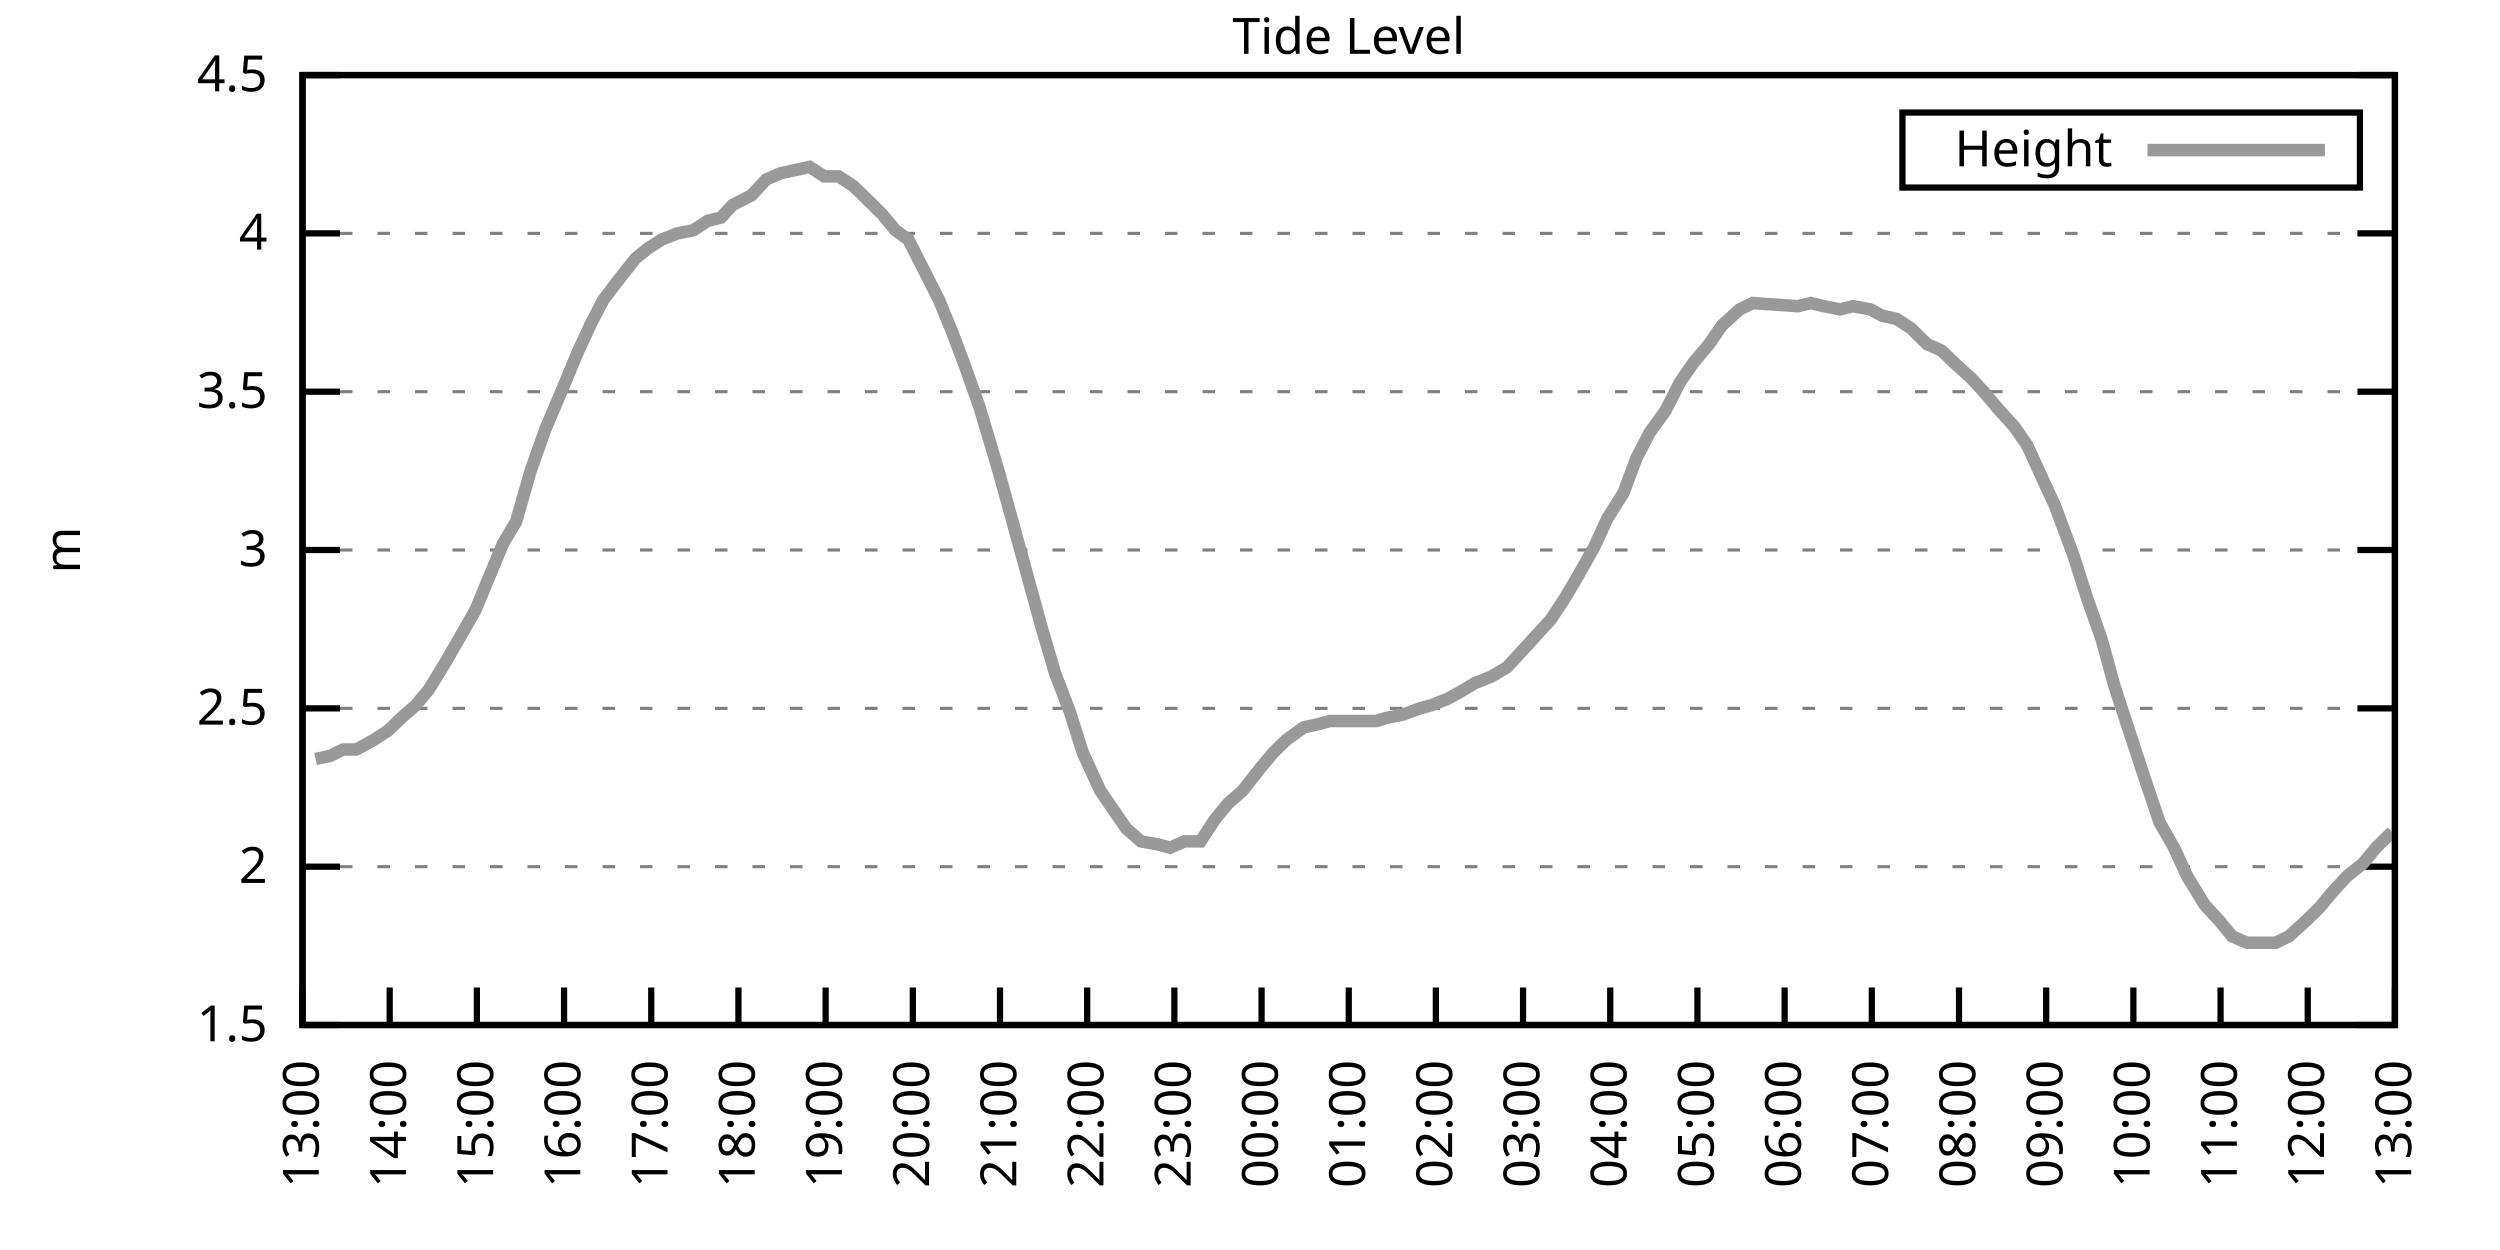
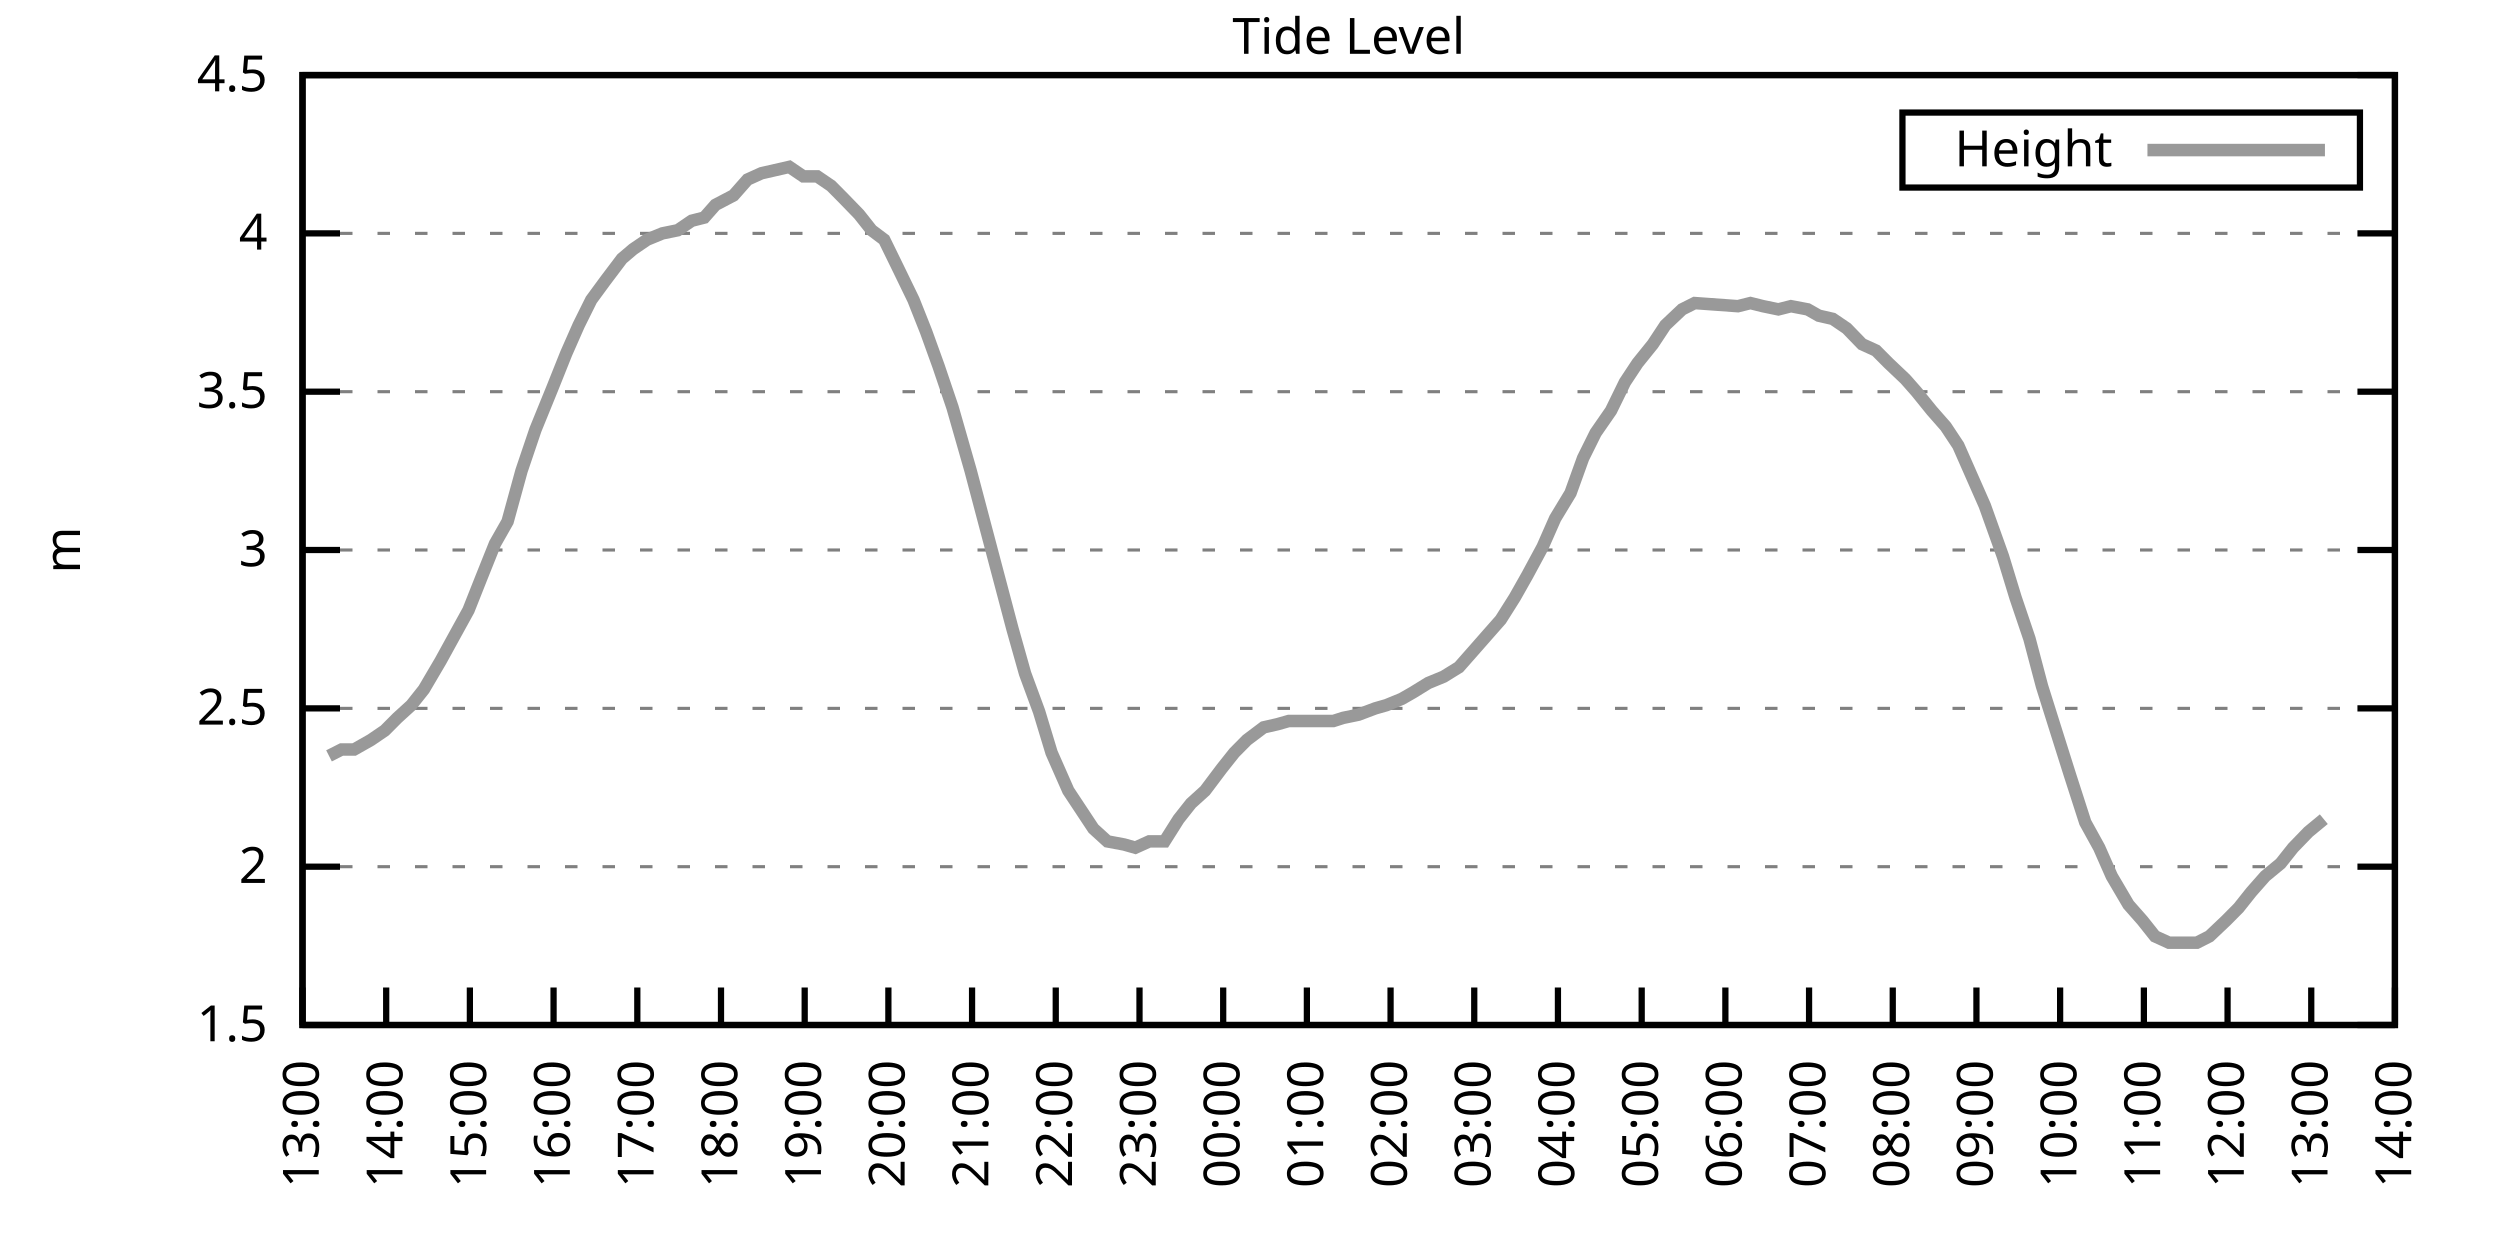
<svg xmlns="http://www.w3.org/2000/svg" xmlns:xlink="http://www.w3.org/1999/xlink" width="400" height="200" viewBox="0 0 400 200">
  <g id="gnuplot_canvas">
    <rect x="0" y="0" width="400" height="200" fill="none" />
    <defs>
      <circle id="gpDot" r="0.5" stroke-width="0.5" stroke="currentColor" />
      <path id="gpPt0" stroke-width="0.333" stroke="currentColor" d="M-1,0 h2 M0,-1 v2" />
      <path id="gpPt1" stroke-width="0.333" stroke="currentColor" d="M-1,-1 L1,1 M1,-1 L-1,1" />
      <path id="gpPt2" stroke-width="0.333" stroke="currentColor" d="M-1,0 L1,0 M0,-1 L0,1 M-1,-1 L1,1 M-1,1 L1,-1" />
      <rect id="gpPt3" stroke-width="0.333" stroke="currentColor" x="-1" y="-1" width="2" height="2" />
      <rect id="gpPt4" stroke-width="0.333" stroke="currentColor" fill="currentColor" x="-1" y="-1" width="2" height="2" />
      <circle id="gpPt5" stroke-width="0.333" stroke="currentColor" cx="0" cy="0" r="1" />
      <use xlink:href="#gpPt5" id="gpPt6" fill="currentColor" stroke="none" />
      <path id="gpPt7" stroke-width="0.333" stroke="currentColor" d="M0,-1.33 L-1.33,0.67 L1.33,0.67 z" />
      <use xlink:href="#gpPt7" id="gpPt8" fill="currentColor" stroke="none" />
      <use xlink:href="#gpPt7" id="gpPt9" stroke="currentColor" transform="rotate(180)" />
      <use xlink:href="#gpPt9" id="gpPt10" fill="currentColor" stroke="none" />
      <use xlink:href="#gpPt3" id="gpPt11" stroke="currentColor" transform="rotate(45)" />
      <use xlink:href="#gpPt11" id="gpPt12" fill="currentColor" stroke="none" />
      <path id="gpPt13" stroke-width="0.333" stroke="currentColor" d="M0,1.330 L1.265,0.411 L0.782,-1.067 L-0.782,-1.076 L-1.265,0.411 z" />
      <use xlink:href="#gpPt13" id="gpPt14" fill="currentColor" stroke="none" />
      <filter id="textbox" filterUnits="objectBoundingBox" x="0" y="0" height="1" width="1">
        <feFlood flood-color="white" flood-opacity="1" result="bgnd" />
        <feComposite in="SourceGraphic" in2="bgnd" operator="atop" />
      </filter>
      <filter id="greybox" filterUnits="objectBoundingBox" x="0" y="0" height="1" width="1">
        <feFlood flood-color="lightgrey" flood-opacity="1" result="grey" />
        <feComposite in="SourceGraphic" in2="grey" operator="atop" />
      </filter>
    </defs>
    <g fill="none" color="white" stroke="currentColor" stroke-width="1.00" stroke-linecap="butt" stroke-linejoin="miter">
</g>
    <g fill="none" color="black" stroke="currentColor" stroke-width="1.00" stroke-linecap="butt" stroke-linejoin="miter">
      <g stroke="none" shape-rendering="crispEdges">
        <polygon fill="rgb(255, 255, 255)" points="48.40,164.00 383.18,164.00 383.18,12.02 48.40,12.02 " />
      </g>
    </g>
    <g fill="none" color="black" stroke="currentColor" stroke-width="1.00" stroke-linecap="butt" stroke-linejoin="miter">
</g>
    <g fill="none" color="black" stroke="black" stroke-width="0.50" stroke-linecap="butt" stroke-linejoin="miter">
</g>
    <g fill="none" color="gray" stroke="currentColor" stroke-width="0.50" stroke-linecap="butt" stroke-linejoin="miter">
      <path stroke="gray" stroke-dasharray="2,4" class="gridline" d="M48.40,164.00 L383.19,164.00  " />
    </g>
    <g fill="none" color="gray" stroke="gray" stroke-width="1.00" stroke-linecap="butt" stroke-linejoin="miter">
</g>
    <g fill="none" color="black" stroke="currentColor" stroke-width="1.00" stroke-linecap="butt" stroke-linejoin="miter">
      <path stroke="black" d="M48.40,164.00 L54.40,164.00 M383.19,164.00 L377.19,164.00  " />
      <g transform="translate(42.80,166.60)" stroke="none" fill="black" font-family="Sans" font-size="8.00" text-anchor="end">
        <text>
          <tspan font-family="Sans"> 1.5</tspan>
        </text>
      </g>
    </g>
    <g fill="none" color="black" stroke="currentColor" stroke-width="1.00" stroke-linecap="butt" stroke-linejoin="miter">
</g>
    <g fill="none" color="black" stroke="black" stroke-width="0.50" stroke-linecap="butt" stroke-linejoin="miter">
</g>
    <g fill="none" color="gray" stroke="currentColor" stroke-width="0.50" stroke-linecap="butt" stroke-linejoin="miter">
      <path stroke="gray" stroke-dasharray="2,4" class="gridline" d="M48.40,138.67 L383.19,138.67  " />
    </g>
    <g fill="none" color="gray" stroke="gray" stroke-width="1.00" stroke-linecap="butt" stroke-linejoin="miter">
</g>
    <g fill="none" color="black" stroke="currentColor" stroke-width="1.00" stroke-linecap="butt" stroke-linejoin="miter">
      <path stroke="black" d="M48.40,138.67 L54.40,138.67 M383.19,138.67 L377.19,138.67  " />
      <g transform="translate(42.80,141.27)" stroke="none" fill="black" font-family="Sans" font-size="8.00" text-anchor="end">
        <text>
          <tspan font-family="Sans"> 2</tspan>
        </text>
      </g>
    </g>
    <g fill="none" color="black" stroke="currentColor" stroke-width="1.00" stroke-linecap="butt" stroke-linejoin="miter">
</g>
    <g fill="none" color="black" stroke="black" stroke-width="0.50" stroke-linecap="butt" stroke-linejoin="miter">
</g>
    <g fill="none" color="gray" stroke="currentColor" stroke-width="0.50" stroke-linecap="butt" stroke-linejoin="miter">
      <path stroke="gray" stroke-dasharray="2,4" class="gridline" d="M48.40,113.34 L383.19,113.34  " />
    </g>
    <g fill="none" color="gray" stroke="gray" stroke-width="1.00" stroke-linecap="butt" stroke-linejoin="miter">
</g>
    <g fill="none" color="black" stroke="currentColor" stroke-width="1.00" stroke-linecap="butt" stroke-linejoin="miter">
      <path stroke="black" d="M48.40,113.34 L54.40,113.34 M383.19,113.34 L377.19,113.34  " />
      <g transform="translate(42.80,115.94)" stroke="none" fill="black" font-family="Sans" font-size="8.00" text-anchor="end">
        <text>
          <tspan font-family="Sans"> 2.5</tspan>
        </text>
      </g>
    </g>
    <g fill="none" color="black" stroke="currentColor" stroke-width="1.00" stroke-linecap="butt" stroke-linejoin="miter">
</g>
    <g fill="none" color="black" stroke="black" stroke-width="0.50" stroke-linecap="butt" stroke-linejoin="miter">
</g>
    <g fill="none" color="gray" stroke="currentColor" stroke-width="0.50" stroke-linecap="butt" stroke-linejoin="miter">
      <path stroke="gray" stroke-dasharray="2,4" class="gridline" d="M48.40,88.00 L383.19,88.00  " />
    </g>
    <g fill="none" color="gray" stroke="gray" stroke-width="1.00" stroke-linecap="butt" stroke-linejoin="miter">
</g>
    <g fill="none" color="black" stroke="currentColor" stroke-width="1.00" stroke-linecap="butt" stroke-linejoin="miter">
      <path stroke="black" d="M48.40,88.00 L54.40,88.00 M383.19,88.00 L377.19,88.00  " />
      <g transform="translate(42.80,90.60)" stroke="none" fill="black" font-family="Sans" font-size="8.00" text-anchor="end">
        <text>
          <tspan font-family="Sans"> 3</tspan>
        </text>
      </g>
    </g>
    <g fill="none" color="black" stroke="currentColor" stroke-width="1.00" stroke-linecap="butt" stroke-linejoin="miter">
</g>
    <g fill="none" color="black" stroke="black" stroke-width="0.50" stroke-linecap="butt" stroke-linejoin="miter">
</g>
    <g fill="none" color="gray" stroke="currentColor" stroke-width="0.50" stroke-linecap="butt" stroke-linejoin="miter">
      <path stroke="gray" stroke-dasharray="2,4" class="gridline" d="M48.40,62.67 L383.19,62.67  " />
    </g>
    <g fill="none" color="gray" stroke="gray" stroke-width="1.00" stroke-linecap="butt" stroke-linejoin="miter">
</g>
    <g fill="none" color="black" stroke="currentColor" stroke-width="1.00" stroke-linecap="butt" stroke-linejoin="miter">
      <path stroke="black" d="M48.40,62.67 L54.40,62.67 M383.19,62.67 L377.19,62.67  " />
      <g transform="translate(42.80,65.27)" stroke="none" fill="black" font-family="Sans" font-size="8.00" text-anchor="end">
        <text>
          <tspan font-family="Sans"> 3.5</tspan>
        </text>
      </g>
    </g>
    <g fill="none" color="black" stroke="currentColor" stroke-width="1.00" stroke-linecap="butt" stroke-linejoin="miter">
</g>
    <g fill="none" color="black" stroke="black" stroke-width="0.50" stroke-linecap="butt" stroke-linejoin="miter">
</g>
    <g fill="none" color="gray" stroke="currentColor" stroke-width="0.50" stroke-linecap="butt" stroke-linejoin="miter">
      <path stroke="gray" stroke-dasharray="2,4" class="gridline" d="M48.40,37.34 L383.19,37.34  " />
    </g>
    <g fill="none" color="gray" stroke="gray" stroke-width="1.00" stroke-linecap="butt" stroke-linejoin="miter">
</g>
    <g fill="none" color="black" stroke="currentColor" stroke-width="1.00" stroke-linecap="butt" stroke-linejoin="miter">
      <path stroke="black" d="M48.40,37.34 L54.40,37.34 M383.19,37.34 L377.19,37.34  " />
      <g transform="translate(42.80,39.94)" stroke="none" fill="black" font-family="Sans" font-size="8.00" text-anchor="end">
        <text>
          <tspan font-family="Sans"> 4</tspan>
        </text>
      </g>
    </g>
    <g fill="none" color="black" stroke="currentColor" stroke-width="1.00" stroke-linecap="butt" stroke-linejoin="miter">
</g>
    <g fill="none" color="black" stroke="black" stroke-width="0.50" stroke-linecap="butt" stroke-linejoin="miter">
</g>
    <g fill="none" color="gray" stroke="currentColor" stroke-width="0.50" stroke-linecap="butt" stroke-linejoin="miter">
      <path stroke="gray" stroke-dasharray="2,4" class="gridline" d="M48.40,12.01 L383.19,12.01  " />
    </g>
    <g fill="none" color="gray" stroke="gray" stroke-width="1.00" stroke-linecap="butt" stroke-linejoin="miter">
</g>
    <g fill="none" color="black" stroke="currentColor" stroke-width="1.00" stroke-linecap="butt" stroke-linejoin="miter">
      <path stroke="black" d="M48.40,12.01 L54.40,12.01 M383.19,12.01 L377.19,12.01  " />
      <g transform="translate(42.80,14.61)" stroke="none" fill="black" font-family="Sans" font-size="8.00" text-anchor="end">
        <text>
          <tspan font-family="Sans"> 4.5</tspan>
        </text>
      </g>
    </g>
    <g fill="none" color="black" stroke="currentColor" stroke-width="1.00" stroke-linecap="butt" stroke-linejoin="miter">
      <path stroke="black" d="M48.40,164.00 L48.40,158.00  " />
      <g transform="translate(51.00,169.60) rotate(270.00)" stroke="none" fill="black" font-family="Sans" font-size="8.00" text-anchor="end">
        <text>
          <tspan font-family="Sans">13:00</tspan>
        </text>
      </g>
    </g>
    <g fill="none" color="black" stroke="currentColor" stroke-width="1.00" stroke-linecap="butt" stroke-linejoin="miter">
-       <path stroke="black" d="M62.35,164.00 L62.35,158.00  " />
-       <g transform="translate(64.95,169.60) rotate(270.00)" stroke="none" fill="black" font-family="Sans" font-size="8.00" text-anchor="end">
+       <path stroke="black" d="M61.79,164.00 L61.79,158.00  " />
+       <g transform="translate(64.39,169.60) rotate(270.00)" stroke="none" fill="black" font-family="Sans" font-size="8.00" text-anchor="end">
        <text>
          <tspan font-family="Sans">14:00</tspan>
        </text>
      </g>
    </g>
    <g fill="none" color="black" stroke="currentColor" stroke-width="1.00" stroke-linecap="butt" stroke-linejoin="miter">
-       <path stroke="black" d="M76.30,164.00 L76.30,158.00  " />
-       <g transform="translate(78.90,169.60) rotate(270.00)" stroke="none" fill="black" font-family="Sans" font-size="8.00" text-anchor="end">
+       <path stroke="black" d="M75.18,164.00 L75.18,158.00  " />
+       <g transform="translate(77.78,169.60) rotate(270.00)" stroke="none" fill="black" font-family="Sans" font-size="8.00" text-anchor="end">
        <text>
          <tspan font-family="Sans">15:00</tspan>
        </text>
      </g>
    </g>
    <g fill="none" color="black" stroke="currentColor" stroke-width="1.00" stroke-linecap="butt" stroke-linejoin="miter">
-       <path stroke="black" d="M90.25,164.00 L90.25,158.00  " />
-       <g transform="translate(92.85,169.60) rotate(270.00)" stroke="none" fill="black" font-family="Sans" font-size="8.00" text-anchor="end">
+       <path stroke="black" d="M88.57,164.00 L88.57,158.00  " />
+       <g transform="translate(91.17,169.60) rotate(270.00)" stroke="none" fill="black" font-family="Sans" font-size="8.00" text-anchor="end">
        <text>
          <tspan font-family="Sans">16:00</tspan>
        </text>
      </g>
    </g>
    <g fill="none" color="black" stroke="currentColor" stroke-width="1.00" stroke-linecap="butt" stroke-linejoin="miter">
-       <path stroke="black" d="M104.20,164.00 L104.20,158.00  " />
-       <g transform="translate(106.80,169.60) rotate(270.00)" stroke="none" fill="black" font-family="Sans" font-size="8.00" text-anchor="end">
+       <path stroke="black" d="M101.97,164.00 L101.97,158.00  " />
+       <g transform="translate(104.57,169.60) rotate(270.00)" stroke="none" fill="black" font-family="Sans" font-size="8.00" text-anchor="end">
        <text>
          <tspan font-family="Sans">17:00</tspan>
        </text>
      </g>
    </g>
    <g fill="none" color="black" stroke="currentColor" stroke-width="1.00" stroke-linecap="butt" stroke-linejoin="miter">
-       <path stroke="black" d="M118.15,164.00 L118.15,158.00  " />
-       <g transform="translate(120.75,169.60) rotate(270.00)" stroke="none" fill="black" font-family="Sans" font-size="8.00" text-anchor="end">
+       <path stroke="black" d="M115.36,164.00 L115.36,158.00  " />
+       <g transform="translate(117.96,169.60) rotate(270.00)" stroke="none" fill="black" font-family="Sans" font-size="8.00" text-anchor="end">
        <text>
          <tspan font-family="Sans">18:00</tspan>
        </text>
      </g>
    </g>
    <g fill="none" color="black" stroke="currentColor" stroke-width="1.00" stroke-linecap="butt" stroke-linejoin="miter">
-       <path stroke="black" d="M132.10,164.00 L132.10,158.00  " />
-       <g transform="translate(134.70,169.60) rotate(270.00)" stroke="none" fill="black" font-family="Sans" font-size="8.00" text-anchor="end">
+       <path stroke="black" d="M128.75,164.00 L128.75,158.00  " />
+       <g transform="translate(131.35,169.60) rotate(270.00)" stroke="none" fill="black" font-family="Sans" font-size="8.00" text-anchor="end">
        <text>
          <tspan font-family="Sans">19:00</tspan>
        </text>
      </g>
    </g>
    <g fill="none" color="black" stroke="currentColor" stroke-width="1.00" stroke-linecap="butt" stroke-linejoin="miter">
-       <path stroke="black" d="M146.05,164.00 L146.05,158.00  " />
-       <g transform="translate(148.65,169.60) rotate(270.00)" stroke="none" fill="black" font-family="Sans" font-size="8.00" text-anchor="end">
+       <path stroke="black" d="M142.14,164.00 L142.14,158.00  " />
+       <g transform="translate(144.74,169.60) rotate(270.00)" stroke="none" fill="black" font-family="Sans" font-size="8.00" text-anchor="end">
        <text>
          <tspan font-family="Sans">20:00</tspan>
        </text>
      </g>
    </g>
    <g fill="none" color="black" stroke="currentColor" stroke-width="1.00" stroke-linecap="butt" stroke-linejoin="miter">
-       <path stroke="black" d="M160.00,164.00 L160.00,158.00  " />
-       <g transform="translate(162.60,169.60) rotate(270.00)" stroke="none" fill="black" font-family="Sans" font-size="8.00" text-anchor="end">
+       <path stroke="black" d="M155.53,164.00 L155.53,158.00  " />
+       <g transform="translate(158.13,169.60) rotate(270.00)" stroke="none" fill="black" font-family="Sans" font-size="8.00" text-anchor="end">
        <text>
          <tspan font-family="Sans">21:00</tspan>
        </text>
      </g>
    </g>
    <g fill="none" color="black" stroke="currentColor" stroke-width="1.00" stroke-linecap="butt" stroke-linejoin="miter">
-       <path stroke="black" d="M173.95,164.00 L173.95,158.00  " />
-       <g transform="translate(176.55,169.60) rotate(270.00)" stroke="none" fill="black" font-family="Sans" font-size="8.00" text-anchor="end">
+       <path stroke="black" d="M168.92,164.00 L168.92,158.00  " />
+       <g transform="translate(171.52,169.60) rotate(270.00)" stroke="none" fill="black" font-family="Sans" font-size="8.00" text-anchor="end">
        <text>
          <tspan font-family="Sans">22:00</tspan>
        </text>
      </g>
    </g>
    <g fill="none" color="black" stroke="currentColor" stroke-width="1.00" stroke-linecap="butt" stroke-linejoin="miter">
-       <path stroke="black" d="M187.90,164.00 L187.90,158.00  " />
-       <g transform="translate(190.50,169.60) rotate(270.00)" stroke="none" fill="black" font-family="Sans" font-size="8.00" text-anchor="end">
+       <path stroke="black" d="M182.32,164.00 L182.32,158.00  " />
+       <g transform="translate(184.92,169.60) rotate(270.00)" stroke="none" fill="black" font-family="Sans" font-size="8.00" text-anchor="end">
        <text>
          <tspan font-family="Sans">23:00</tspan>
        </text>
      </g>
    </g>
    <g fill="none" color="black" stroke="currentColor" stroke-width="1.00" stroke-linecap="butt" stroke-linejoin="miter">
-       <path stroke="black" d="M201.85,164.00 L201.85,158.00  " />
-       <g transform="translate(204.45,169.60) rotate(270.00)" stroke="none" fill="black" font-family="Sans" font-size="8.00" text-anchor="end">
+       <path stroke="black" d="M195.71,164.00 L195.71,158.00  " />
+       <g transform="translate(198.31,169.60) rotate(270.00)" stroke="none" fill="black" font-family="Sans" font-size="8.00" text-anchor="end">
        <text>
          <tspan font-family="Sans">00:00</tspan>
        </text>
      </g>
    </g>
    <g fill="none" color="black" stroke="currentColor" stroke-width="1.00" stroke-linecap="butt" stroke-linejoin="miter">
-       <path stroke="black" d="M215.80,164.00 L215.80,158.00  " />
-       <g transform="translate(218.40,169.60) rotate(270.00)" stroke="none" fill="black" font-family="Sans" font-size="8.00" text-anchor="end">
+       <path stroke="black" d="M209.10,164.00 L209.10,158.00  " />
+       <g transform="translate(211.70,169.60) rotate(270.00)" stroke="none" fill="black" font-family="Sans" font-size="8.00" text-anchor="end">
        <text>
          <tspan font-family="Sans">01:00</tspan>
        </text>
      </g>
    </g>
    <g fill="none" color="black" stroke="currentColor" stroke-width="1.00" stroke-linecap="butt" stroke-linejoin="miter">
-       <path stroke="black" d="M229.74,164.00 L229.74,158.00  " />
-       <g transform="translate(232.34,169.60) rotate(270.00)" stroke="none" fill="black" font-family="Sans" font-size="8.00" text-anchor="end">
+       <path stroke="black" d="M222.49,164.00 L222.49,158.00  " />
+       <g transform="translate(225.09,169.60) rotate(270.00)" stroke="none" fill="black" font-family="Sans" font-size="8.00" text-anchor="end">
        <text>
          <tspan font-family="Sans">02:00</tspan>
        </text>
      </g>
    </g>
    <g fill="none" color="black" stroke="currentColor" stroke-width="1.00" stroke-linecap="butt" stroke-linejoin="miter">
-       <path stroke="black" d="M243.69,164.00 L243.69,158.00  " />
-       <g transform="translate(246.29,169.60) rotate(270.00)" stroke="none" fill="black" font-family="Sans" font-size="8.00" text-anchor="end">
+       <path stroke="black" d="M235.88,164.00 L235.88,158.00  " />
+       <g transform="translate(238.48,169.60) rotate(270.00)" stroke="none" fill="black" font-family="Sans" font-size="8.00" text-anchor="end">
        <text>
          <tspan font-family="Sans">03:00</tspan>
        </text>
      </g>
    </g>
    <g fill="none" color="black" stroke="currentColor" stroke-width="1.00" stroke-linecap="butt" stroke-linejoin="miter">
-       <path stroke="black" d="M257.64,164.00 L257.64,158.00  " />
-       <g transform="translate(260.24,169.60) rotate(270.00)" stroke="none" fill="black" font-family="Sans" font-size="8.00" text-anchor="end">
+       <path stroke="black" d="M249.27,164.00 L249.27,158.00  " />
+       <g transform="translate(251.87,169.60) rotate(270.00)" stroke="none" fill="black" font-family="Sans" font-size="8.00" text-anchor="end">
        <text>
          <tspan font-family="Sans">04:00</tspan>
        </text>
      </g>
    </g>
    <g fill="none" color="black" stroke="currentColor" stroke-width="1.00" stroke-linecap="butt" stroke-linejoin="miter">
-       <path stroke="black" d="M271.59,164.00 L271.59,158.00  " />
-       <g transform="translate(274.19,169.60) rotate(270.00)" stroke="none" fill="black" font-family="Sans" font-size="8.00" text-anchor="end">
+       <path stroke="black" d="M262.67,164.00 L262.67,158.00  " />
+       <g transform="translate(265.27,169.60) rotate(270.00)" stroke="none" fill="black" font-family="Sans" font-size="8.00" text-anchor="end">
        <text>
          <tspan font-family="Sans">05:00</tspan>
        </text>
      </g>
    </g>
    <g fill="none" color="black" stroke="currentColor" stroke-width="1.00" stroke-linecap="butt" stroke-linejoin="miter">
-       <path stroke="black" d="M285.54,164.00 L285.54,158.00  " />
-       <g transform="translate(288.14,169.60) rotate(270.00)" stroke="none" fill="black" font-family="Sans" font-size="8.00" text-anchor="end">
+       <path stroke="black" d="M276.06,164.00 L276.06,158.00  " />
+       <g transform="translate(278.66,169.60) rotate(270.00)" stroke="none" fill="black" font-family="Sans" font-size="8.00" text-anchor="end">
        <text>
          <tspan font-family="Sans">06:00</tspan>
        </text>
      </g>
    </g>
    <g fill="none" color="black" stroke="currentColor" stroke-width="1.00" stroke-linecap="butt" stroke-linejoin="miter">
-       <path stroke="black" d="M299.49,164.00 L299.49,158.00  " />
-       <g transform="translate(302.09,169.60) rotate(270.00)" stroke="none" fill="black" font-family="Sans" font-size="8.00" text-anchor="end">
+       <path stroke="black" d="M289.45,164.00 L289.45,158.00  " />
+       <g transform="translate(292.05,169.60) rotate(270.00)" stroke="none" fill="black" font-family="Sans" font-size="8.00" text-anchor="end">
        <text>
          <tspan font-family="Sans">07:00</tspan>
        </text>
      </g>
    </g>
    <g fill="none" color="black" stroke="currentColor" stroke-width="1.00" stroke-linecap="butt" stroke-linejoin="miter">
-       <path stroke="black" d="M313.44,164.00 L313.44,158.00  " />
-       <g transform="translate(316.04,169.60) rotate(270.00)" stroke="none" fill="black" font-family="Sans" font-size="8.00" text-anchor="end">
+       <path stroke="black" d="M302.84,164.00 L302.84,158.00  " />
+       <g transform="translate(305.44,169.60) rotate(270.00)" stroke="none" fill="black" font-family="Sans" font-size="8.00" text-anchor="end">
        <text>
          <tspan font-family="Sans">08:00</tspan>
        </text>
      </g>
    </g>
    <g fill="none" color="black" stroke="currentColor" stroke-width="1.00" stroke-linecap="butt" stroke-linejoin="miter">
-       <path stroke="black" d="M327.39,164.00 L327.39,158.00  " />
-       <g transform="translate(329.99,169.60) rotate(270.00)" stroke="none" fill="black" font-family="Sans" font-size="8.00" text-anchor="end">
+       <path stroke="black" d="M316.23,164.00 L316.23,158.00  " />
+       <g transform="translate(318.83,169.60) rotate(270.00)" stroke="none" fill="black" font-family="Sans" font-size="8.00" text-anchor="end">
        <text>
          <tspan font-family="Sans">09:00</tspan>
        </text>
      </g>
    </g>
    <g fill="none" color="black" stroke="currentColor" stroke-width="1.00" stroke-linecap="butt" stroke-linejoin="miter">
-       <path stroke="black" d="M341.34,164.00 L341.34,158.00  " />
-       <g transform="translate(343.94,169.60) rotate(270.00)" stroke="none" fill="black" font-family="Sans" font-size="8.00" text-anchor="end">
+       <path stroke="black" d="M329.62,164.00 L329.62,158.00  " />
+       <g transform="translate(332.22,169.60) rotate(270.00)" stroke="none" fill="black" font-family="Sans" font-size="8.00" text-anchor="end">
        <text>
          <tspan font-family="Sans">10:00</tspan>
        </text>
      </g>
    </g>
    <g fill="none" color="black" stroke="currentColor" stroke-width="1.00" stroke-linecap="butt" stroke-linejoin="miter">
-       <path stroke="black" d="M355.29,164.00 L355.29,158.00  " />
-       <g transform="translate(357.89,169.60) rotate(270.00)" stroke="none" fill="black" font-family="Sans" font-size="8.00" text-anchor="end">
+       <path stroke="black" d="M343.02,164.00 L343.02,158.00  " />
+       <g transform="translate(345.62,169.60) rotate(270.00)" stroke="none" fill="black" font-family="Sans" font-size="8.00" text-anchor="end">
        <text>
          <tspan font-family="Sans">11:00</tspan>
        </text>
      </g>
    </g>
    <g fill="none" color="black" stroke="currentColor" stroke-width="1.00" stroke-linecap="butt" stroke-linejoin="miter">
-       <path stroke="black" d="M369.24,164.00 L369.24,158.00  " />
-       <g transform="translate(371.84,169.60) rotate(270.00)" stroke="none" fill="black" font-family="Sans" font-size="8.00" text-anchor="end">
+       <path stroke="black" d="M356.41,164.00 L356.41,158.00  " />
+       <g transform="translate(359.01,169.60) rotate(270.00)" stroke="none" fill="black" font-family="Sans" font-size="8.00" text-anchor="end">
        <text>
          <tspan font-family="Sans">12:00</tspan>
+         </text>
+       </g>
+     </g>
+     <g fill="none" color="black" stroke="currentColor" stroke-width="1.00" stroke-linecap="butt" stroke-linejoin="miter">
+       <path stroke="black" d="M369.80,164.00 L369.80,158.00  " />
+       <g transform="translate(372.40,169.60) rotate(270.00)" stroke="none" fill="black" font-family="Sans" font-size="8.00" text-anchor="end">
+         <text>
+           <tspan font-family="Sans">13:00</tspan>
        </text>
      </g>
    </g>
    <g fill="none" color="black" stroke="currentColor" stroke-width="1.00" stroke-linecap="butt" stroke-linejoin="miter">
      <path stroke="black" d="M383.19,164.00 L383.19,158.00  " />
      <g transform="translate(385.79,169.60) rotate(270.00)" stroke="none" fill="black" font-family="Sans" font-size="8.00" text-anchor="end">
        <text>
-           <tspan font-family="Sans">13:00</tspan>
+           <tspan font-family="Sans">14:00</tspan>
        </text>
      </g>
    </g>
    <g fill="none" color="black" stroke="currentColor" stroke-width="1.00" stroke-linecap="butt" stroke-linejoin="miter">
</g>
    <g fill="none" color="black" stroke="currentColor" stroke-width="1.00" stroke-linecap="butt" stroke-linejoin="miter">
      <path stroke="black" d="M48.40,12.01 L48.40,164.00 L383.19,164.00 L383.19,12.01 L48.40,12.01 Z  " />
    </g>
    <g fill="none" color="black" stroke="currentColor" stroke-width="1.00" stroke-linecap="butt" stroke-linejoin="miter">
</g>
    <g fill="none" color="black" stroke="currentColor" stroke-width="1.00" stroke-linecap="butt" stroke-linejoin="miter">
      <path stroke="black" d="M304.39,30.01 L304.39,18.01 L377.59,18.01 L377.59,30.01 L304.39,30.01 Z  " />
    </g>
    <g id="Tide_level_plot_1">
      <g fill="none" color="white" stroke="black" stroke-width="2.00" stroke-linecap="butt" stroke-linejoin="miter">
</g>
      <g fill="none" color="black" stroke="currentColor" stroke-width="2.00" stroke-linecap="butt" stroke-linejoin="miter">
        <g transform="translate(337.99,26.61)" stroke="none" fill="black" font-family="Sans" font-size="8.00" text-anchor="end">
          <text>
            <tspan font-family="Sans">Height</tspan>
          </text>
        </g>
      </g>
      <g fill="none" color="black" stroke="currentColor" stroke-width="2.00" stroke-linecap="butt" stroke-linejoin="miter">
-         <path stroke="rgb(153, 153, 153)" d="M343.59,24.01 L371.99,24.01 M50.49,121.44 L52.82,120.94 L54.91,119.92 L57.00,119.92 L59.79,118.40 L62.12,116.88   L64.21,114.86 L66.53,112.83 L68.63,110.30 L71.42,105.74 L73.74,101.68 L76.07,97.63 L78.16,92.56 L80.48,86.99   L82.58,83.45 L84.90,75.34 L87.23,68.75 L90.02,62.17 L92.34,56.59 L94.43,52.03 L96.53,47.98 L98.85,44.94   L101.64,41.39 L103.50,39.87 L105.83,38.35 L108.38,37.34 L110.94,36.84 L113.27,35.32 L115.36,34.81 L117.22,32.78   L120.24,31.26 L122.57,28.73 L124.89,27.72 L127.22,27.21 L129.54,26.70 L131.87,28.22 L134.19,28.22 L136.51,29.74   L138.61,31.77 L141.16,34.30 L143.26,36.84 L145.35,38.35 L147.67,42.91 L150.23,47.98 L152.32,53.05 L154.42,58.62   L156.74,65.21 L159.76,75.34 L161.86,82.94 L163.95,90.54 L166.74,100.67 L168.83,107.76 L171.16,113.84 L173.25,120.43   L176.04,126.51 L178.13,129.55 L180.22,132.59 L182.55,134.62 L185.34,135.12 L187.20,135.63 L189.52,134.62 L192.08,134.62   L194.41,131.07 L196.50,128.54 L198.82,126.51 L201.61,122.96 L203.71,120.43 L205.80,118.40 L208.59,116.38 L210.91,115.87   L212.77,115.36 L215.56,115.36 L217.89,115.36 L220.21,115.36 L221.84,114.86 L224.40,114.35 L227.19,113.34 L229.05,112.83   L231.60,111.82 L233.46,110.80 L236.02,109.28 L238.58,108.27 L241.14,106.75 L243.46,104.22 L245.79,101.68 L248.11,99.15   L250.44,95.60 L252.53,92.06 L255.09,87.50 L257.18,82.94 L259.74,78.89 L261.83,73.31 L263.92,69.26 L266.48,65.71   L268.80,61.15 L270.90,58.11 L273.45,55.07 L275.55,52.03 L278.34,49.50 L280.43,48.49 L287.64,48.99 L289.73,48.49   L291.82,48.99 L294.38,49.50 L296.47,48.99 L299.26,49.50 L301.12,50.51 L303.44,51.02 L305.77,52.54 L308.33,55.07   L310.65,56.09 L312.74,58.11 L315.53,60.65 L317.39,62.67 L319.95,65.71 L322.28,68.25 L324.37,71.29 L326.69,76.35   L328.79,80.91 L331.81,89.02 L333.90,95.60 L336.23,102.19 L338.32,109.79 L340.64,116.88 L342.97,123.98 L345.53,131.58   L347.85,135.63 L349.94,140.19 L352.73,144.75 L355.06,147.28 L357.15,149.81 L359.48,150.83 L361.57,150.83 L364.13,150.83   L366.22,149.81 L369.01,147.28 L371.10,145.25 L373.19,142.72 L375.52,140.19 L378.08,138.16 L380.17,135.63 L382.73,133.10    " />
+         <path stroke="rgb(153, 153, 153)" d="M343.59,24.01 L371.99,24.01 M52.64,120.94 L54.65,119.92 L56.66,119.92 L59.34,118.40 L61.57,116.88 L63.58,114.86   L65.81,112.83 L67.82,110.30 L70.50,105.74 L72.73,101.68 L74.96,97.63 L76.97,92.56 L79.20,86.99 L81.21,83.45   L83.44,75.34 L85.67,68.75 L88.35,62.17 L90.58,56.59 L92.59,52.03 L94.60,47.98 L96.83,44.94 L99.51,41.39   L101.30,39.87 L103.53,38.35 L105.98,37.34 L108.44,36.84 L110.67,35.32 L112.68,34.81 L114.47,32.78 L117.37,31.26   L119.60,28.73 L121.83,27.72 L124.06,27.21 L126.29,26.70 L128.53,28.22 L130.76,28.22 L132.99,29.74 L135.00,31.77   L137.45,34.30 L139.46,36.84 L141.47,38.35 L143.70,42.91 L146.16,47.98 L148.17,53.05 L150.18,58.62 L152.41,65.21   L155.31,75.34 L157.32,82.94 L159.33,90.54 L162.01,100.67 L164.01,107.76 L166.25,113.84 L168.25,120.43 L170.93,126.51   L172.94,129.55 L174.95,132.59 L177.18,134.62 L179.86,135.12 L181.65,135.63 L183.88,134.62 L186.33,134.62 L188.57,131.07   L190.57,128.54 L192.81,126.51 L195.48,122.96 L197.49,120.43 L199.50,118.40 L202.18,116.38 L204.41,115.87 L206.20,115.36   L208.88,115.36 L211.11,115.36 L213.34,115.36 L214.90,114.86 L217.36,114.35 L220.04,113.34 L221.82,112.83 L224.28,111.82   L226.06,110.80 L228.52,109.28 L230.97,108.27 L233.43,106.75 L235.66,104.22 L237.89,101.68 L240.12,99.15 L242.36,95.60   L244.36,92.06 L246.82,87.50 L248.83,82.94 L251.28,78.89 L253.29,73.31 L255.30,69.26 L257.76,65.71 L259.99,61.15   L262.00,58.11 L264.45,55.07 L266.46,52.03 L269.14,49.50 L271.15,48.49 L278.07,48.99 L280.07,48.49 L282.08,48.99   L284.54,49.50 L286.55,48.99 L289.23,49.50 L291.01,50.51 L293.24,51.02 L295.48,52.54 L297.93,55.07 L300.16,56.09   L302.17,58.11 L304.85,60.65 L306.63,62.67 L309.09,65.71 L311.32,68.25 L313.33,71.29 L315.56,76.35 L317.57,80.91   L320.47,89.02 L322.48,95.60 L324.71,102.19 L326.72,109.79 L328.95,116.88 L331.19,123.98 L333.64,131.58 L335.87,135.63   L337.88,140.19 L340.56,144.75 L342.79,147.28 L344.80,149.81 L347.03,150.83 L349.04,150.83 L351.50,150.83 L353.51,149.81   L356.18,147.28 L358.19,145.25 L360.20,142.72 L362.43,140.19 L364.89,138.16 L366.90,135.63 L369.35,133.10 L371.81,131.07    " />
      </g>
    </g>
    <g fill="none" color="black" stroke="currentColor" stroke-width="2.00" stroke-linecap="butt" stroke-linejoin="miter">
</g>
    <g fill="none" color="black" stroke="black" stroke-width="1.00" stroke-linecap="butt" stroke-linejoin="miter">
</g>
    <g fill="none" color="black" stroke="currentColor" stroke-width="1.00" stroke-linecap="butt" stroke-linejoin="miter">
      <path stroke="black" d="M48.40,12.01 L48.40,164.00 L383.19,164.00 L383.19,12.01 L48.40,12.01 Z  " />
      <g transform="translate(12.80,88.01) rotate(270.00)" stroke="none" fill="black" font-family="Sans" font-size="8.00" text-anchor="middle">
        <text>
          <tspan font-family="Sans">m</tspan>
        </text>
      </g>
    </g>
    <g fill="none" color="black" stroke="currentColor" stroke-width="1.00" stroke-linecap="butt" stroke-linejoin="miter">
</g>
    <g fill="none" color="black" stroke="currentColor" stroke-width="1.00" stroke-linecap="butt" stroke-linejoin="miter">
      <g transform="translate(215.79,8.61)" stroke="none" fill="black" font-family="Sans" font-size="8.00" text-anchor="middle">
        <text>
          <tspan font-family="Sans">Tide Level</tspan>
        </text>
      </g>
    </g>
    <g fill="none" color="black" stroke="currentColor" stroke-width="1.00" stroke-linecap="butt" stroke-linejoin="miter">
</g>
  </g>
</svg>
